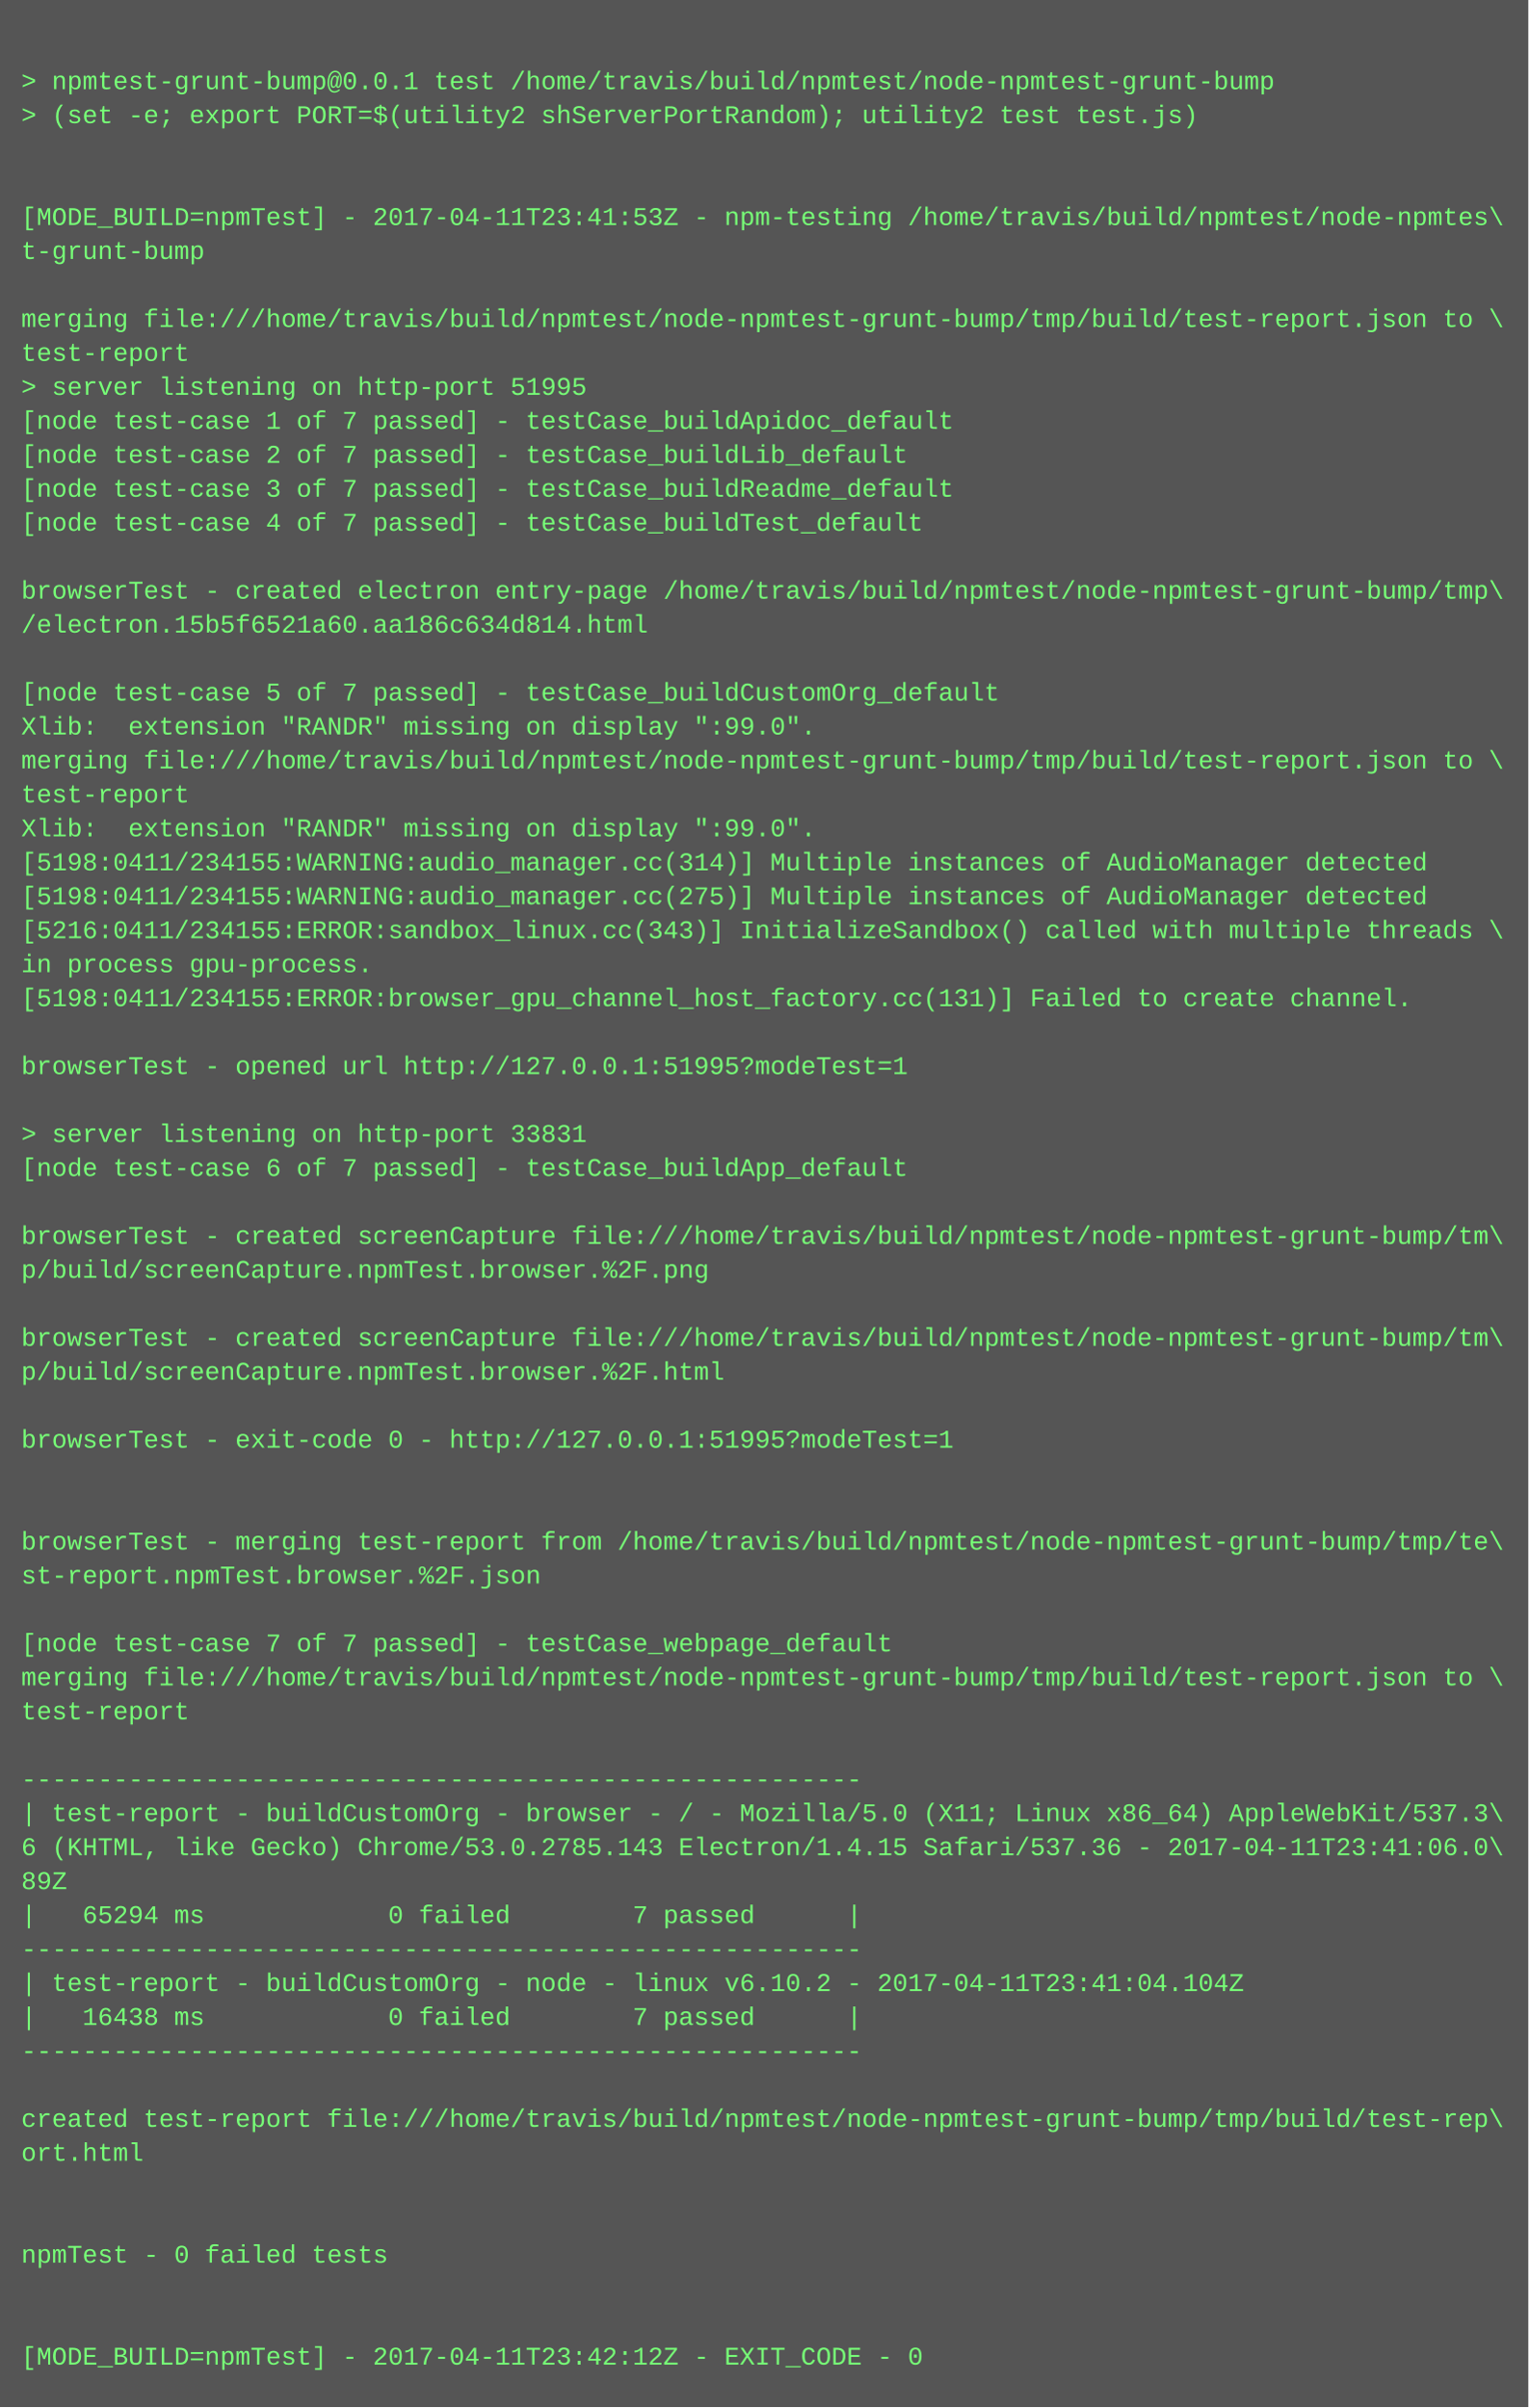
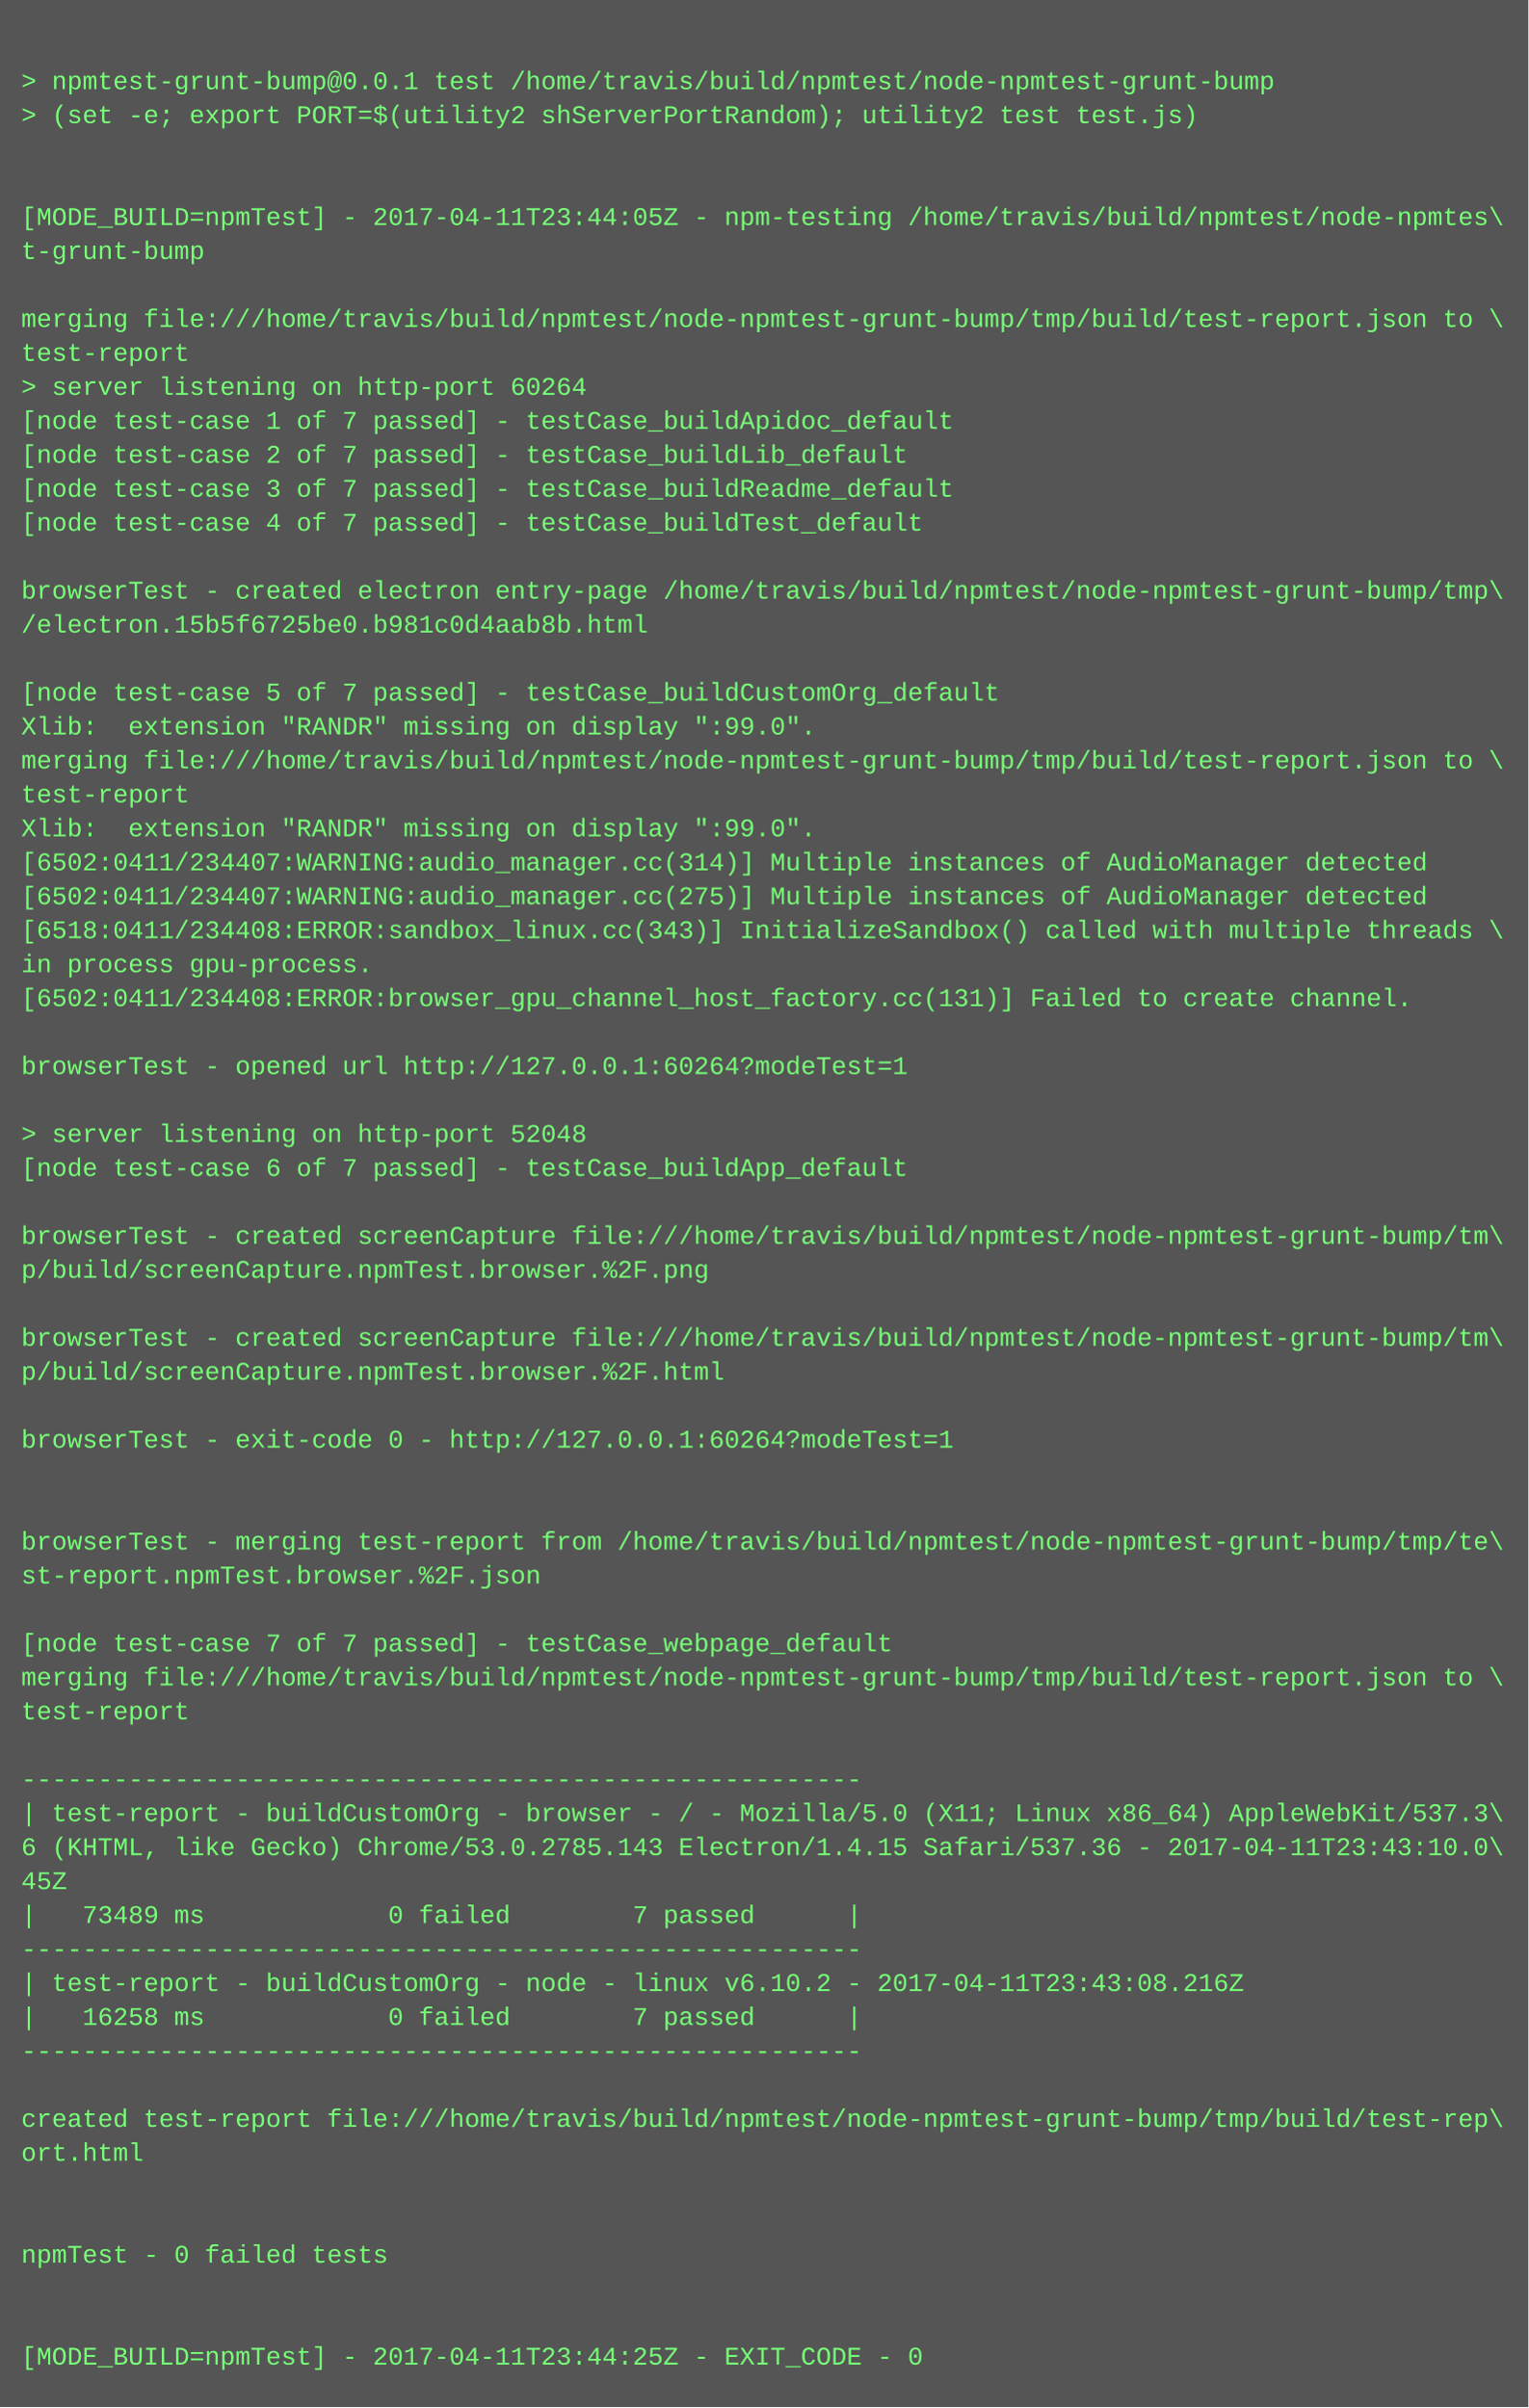
<svg xmlns="http://www.w3.org/2000/svg" height="1134" width="720">
  <rect height="1134" fill="#555" width="720" />
  <text fill="#7f7" font-family="Courier New" font-size="12" xml:space="preserve">
    <tspan x="10" y="26" />
    <tspan x="10" y="42">&gt; npmtest-grunt-bump@0.0.1 test /home/travis/build/npmtest/node-npmtest-grunt-bump</tspan>
    <tspan x="10" y="58">&gt; (set -e; export PORT=$(utility2 shServerPortRandom); utility2 test test.js)</tspan>
    <tspan x="10" y="74" />
    <tspan x="10" y="90" />
-     <tspan x="10" y="106">[MODE_BUILD=npmTest] - 2017-04-11T23:41:53Z - npm-testing /home/travis/build/npmtest/node-npmtes\</tspan>
+     <tspan x="10" y="106">[MODE_BUILD=npmTest] - 2017-04-11T23:44:05Z - npm-testing /home/travis/build/npmtest/node-npmtes\</tspan>
    <tspan x="10" y="122">t-grunt-bump</tspan>
    <tspan x="10" y="138" />
    <tspan x="10" y="154">merging file:///home/travis/build/npmtest/node-npmtest-grunt-bump/tmp/build/test-report.json to \</tspan>
    <tspan x="10" y="170">test-report</tspan>
-     <tspan x="10" y="186">&gt; server listening on http-port 51995</tspan>
+     <tspan x="10" y="186">&gt; server listening on http-port 60264</tspan>
    <tspan x="10" y="202">[node test-case 1 of 7 passed] - testCase_buildApidoc_default</tspan>
    <tspan x="10" y="218">[node test-case 2 of 7 passed] - testCase_buildLib_default</tspan>
    <tspan x="10" y="234">[node test-case 3 of 7 passed] - testCase_buildReadme_default</tspan>
    <tspan x="10" y="250">[node test-case 4 of 7 passed] - testCase_buildTest_default</tspan>
    <tspan x="10" y="266" />
    <tspan x="10" y="282">browserTest - created electron entry-page /home/travis/build/npmtest/node-npmtest-grunt-bump/tmp\</tspan>
-     <tspan x="10" y="298">/electron.15b5f6521a60.aa186c634d814.html</tspan>
+     <tspan x="10" y="298">/electron.15b5f6725be0.b981c0d4aab8b.html</tspan>
    <tspan x="10" y="314" />
    <tspan x="10" y="330">[node test-case 5 of 7 passed] - testCase_buildCustomOrg_default</tspan>
    <tspan x="10" y="346">Xlib:  extension "RANDR" missing on display ":99.0".</tspan>
    <tspan x="10" y="362">merging file:///home/travis/build/npmtest/node-npmtest-grunt-bump/tmp/build/test-report.json to \</tspan>
    <tspan x="10" y="378">test-report</tspan>
    <tspan x="10" y="394">Xlib:  extension "RANDR" missing on display ":99.0".</tspan>
-     <tspan x="10" y="410">[5198:0411/234155:WARNING:audio_manager.cc(314)] Multiple instances of AudioManager detected</tspan>
-     <tspan x="10" y="426">[5198:0411/234155:WARNING:audio_manager.cc(275)] Multiple instances of AudioManager detected</tspan>
-     <tspan x="10" y="442">[5216:0411/234155:ERROR:sandbox_linux.cc(343)] InitializeSandbox() called with multiple threads \</tspan>
+     <tspan x="10" y="410">[6502:0411/234407:WARNING:audio_manager.cc(314)] Multiple instances of AudioManager detected</tspan>
+     <tspan x="10" y="426">[6502:0411/234407:WARNING:audio_manager.cc(275)] Multiple instances of AudioManager detected</tspan>
+     <tspan x="10" y="442">[6518:0411/234408:ERROR:sandbox_linux.cc(343)] InitializeSandbox() called with multiple threads \</tspan>
    <tspan x="10" y="458">in process gpu-process. </tspan>
-     <tspan x="10" y="474">[5198:0411/234155:ERROR:browser_gpu_channel_host_factory.cc(131)] Failed to create channel.</tspan>
+     <tspan x="10" y="474">[6502:0411/234408:ERROR:browser_gpu_channel_host_factory.cc(131)] Failed to create channel.</tspan>
    <tspan x="10" y="490" />
-     <tspan x="10" y="506">browserTest - opened url http://127.0.0.1:51995?modeTest=1</tspan>
+     <tspan x="10" y="506">browserTest - opened url http://127.0.0.1:60264?modeTest=1</tspan>
    <tspan x="10" y="522" />
-     <tspan x="10" y="538">&gt; server listening on http-port 33831</tspan>
+     <tspan x="10" y="538">&gt; server listening on http-port 52048</tspan>
    <tspan x="10" y="554">[node test-case 6 of 7 passed] - testCase_buildApp_default</tspan>
    <tspan x="10" y="570" />
    <tspan x="10" y="586">browserTest - created screenCapture file:///home/travis/build/npmtest/node-npmtest-grunt-bump/tm\</tspan>
    <tspan x="10" y="602">p/build/screenCapture.npmTest.browser.%2F.png</tspan>
    <tspan x="10" y="618" />
    <tspan x="10" y="634">browserTest - created screenCapture file:///home/travis/build/npmtest/node-npmtest-grunt-bump/tm\</tspan>
    <tspan x="10" y="650">p/build/screenCapture.npmTest.browser.%2F.html</tspan>
    <tspan x="10" y="666" />
-     <tspan x="10" y="682">browserTest - exit-code 0 - http://127.0.0.1:51995?modeTest=1</tspan>
+     <tspan x="10" y="682">browserTest - exit-code 0 - http://127.0.0.1:60264?modeTest=1</tspan>
    <tspan x="10" y="698" />
    <tspan x="10" y="714" />
    <tspan x="10" y="730">browserTest - merging test-report from /home/travis/build/npmtest/node-npmtest-grunt-bump/tmp/te\</tspan>
    <tspan x="10" y="746">st-report.npmTest.browser.%2F.json</tspan>
    <tspan x="10" y="762" />
    <tspan x="10" y="778">[node test-case 7 of 7 passed] - testCase_webpage_default</tspan>
    <tspan x="10" y="794">merging file:///home/travis/build/npmtest/node-npmtest-grunt-bump/tmp/build/test-report.json to \</tspan>
    <tspan x="10" y="810">test-report</tspan>
    <tspan x="10" y="826" />
    <tspan x="10" y="842">-------------------------------------------------------</tspan>
    <tspan x="10" y="858">| test-report - buildCustomOrg - browser - / - Mozilla/5.0 (X11; Linux x86_64) AppleWebKit/537.3\</tspan>
-     <tspan x="10" y="874">6 (KHTML, like Gecko) Chrome/53.0.2785.143 Electron/1.4.15 Safari/537.36 - 2017-04-11T23:41:06.0\</tspan>
-     <tspan x="10" y="890">89Z</tspan>
-     <tspan x="10" y="906">|   65294 ms            0 failed        7 passed      |</tspan>
+     <tspan x="10" y="874">6 (KHTML, like Gecko) Chrome/53.0.2785.143 Electron/1.4.15 Safari/537.36 - 2017-04-11T23:43:10.0\</tspan>
+     <tspan x="10" y="890">45Z</tspan>
+     <tspan x="10" y="906">|   73489 ms            0 failed        7 passed      |</tspan>
    <tspan x="10" y="922">-------------------------------------------------------</tspan>
-     <tspan x="10" y="938">| test-report - buildCustomOrg - node - linux v6.10.2 - 2017-04-11T23:41:04.104Z</tspan>
-     <tspan x="10" y="954">|   16438 ms            0 failed        7 passed      |</tspan>
+     <tspan x="10" y="938">| test-report - buildCustomOrg - node - linux v6.10.2 - 2017-04-11T23:43:08.216Z</tspan>
+     <tspan x="10" y="954">|   16258 ms            0 failed        7 passed      |</tspan>
    <tspan x="10" y="970">-------------------------------------------------------</tspan>
    <tspan x="10" y="986" />
    <tspan x="10" y="1002">created test-report file:///home/travis/build/npmtest/node-npmtest-grunt-bump/tmp/build/test-rep\</tspan>
    <tspan x="10" y="1018">ort.html</tspan>
    <tspan x="10" y="1034" />
    <tspan x="10" y="1050" />
    <tspan x="10" y="1066">npmTest - 0 failed tests</tspan>
    <tspan x="10" y="1082" />
    <tspan x="10" y="1098" />
-     <tspan x="10" y="1114">[MODE_BUILD=npmTest] - 2017-04-11T23:42:12Z - EXIT_CODE - 0</tspan>
+     <tspan x="10" y="1114">[MODE_BUILD=npmTest] - 2017-04-11T23:44:25Z - EXIT_CODE - 0</tspan>
  </text>
</svg>
